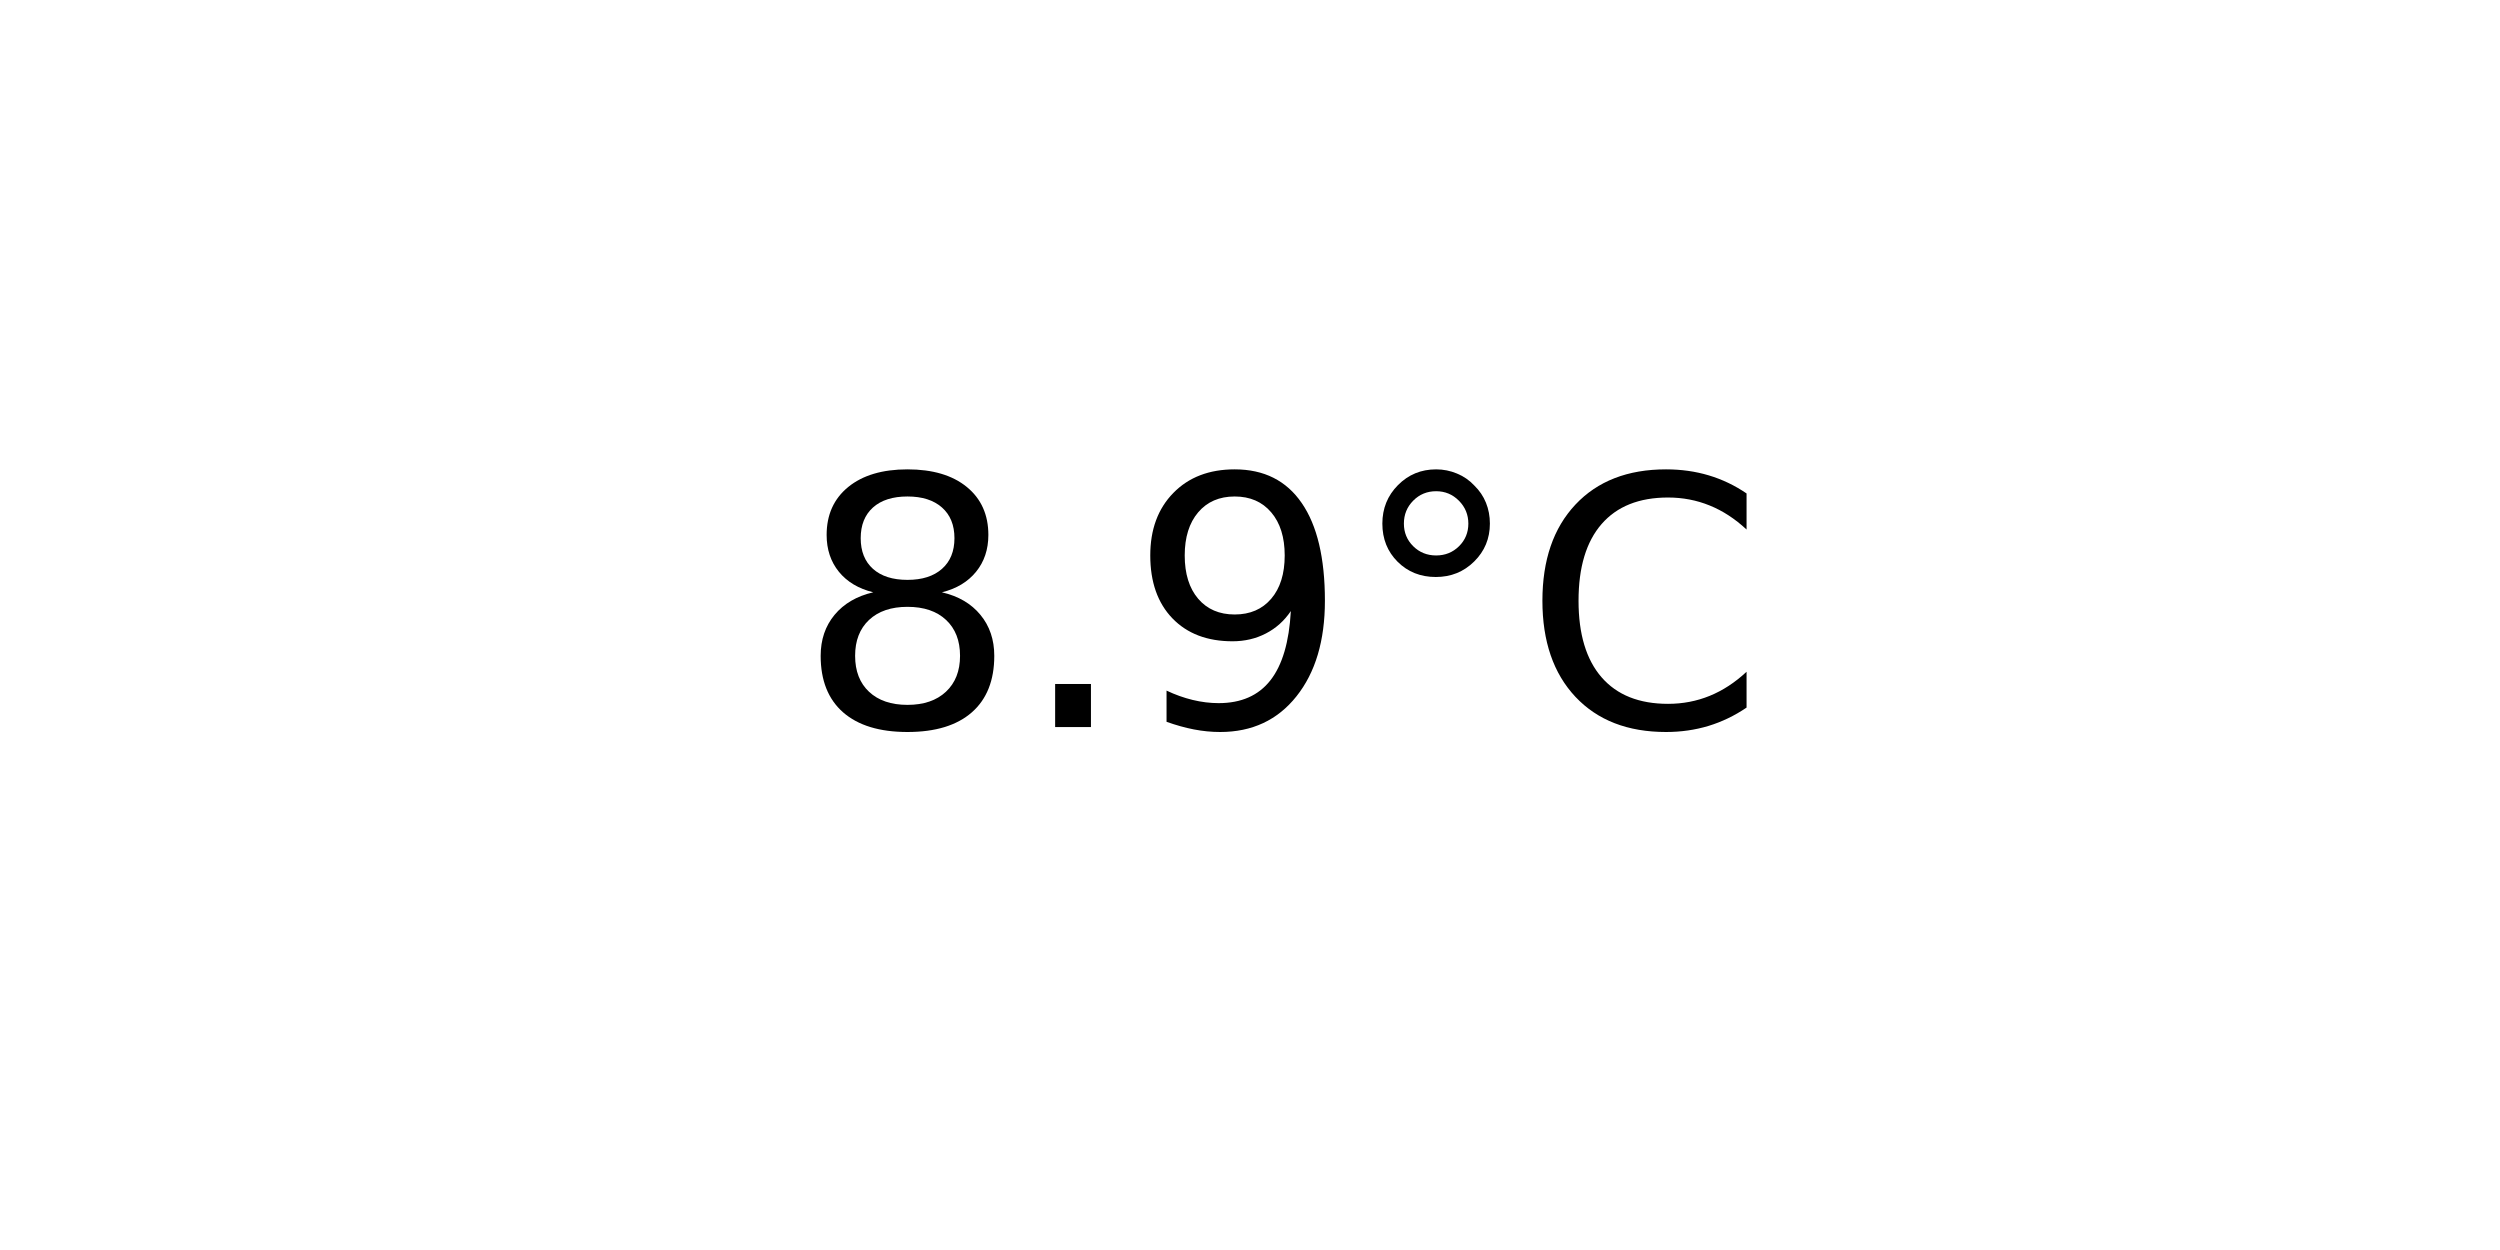
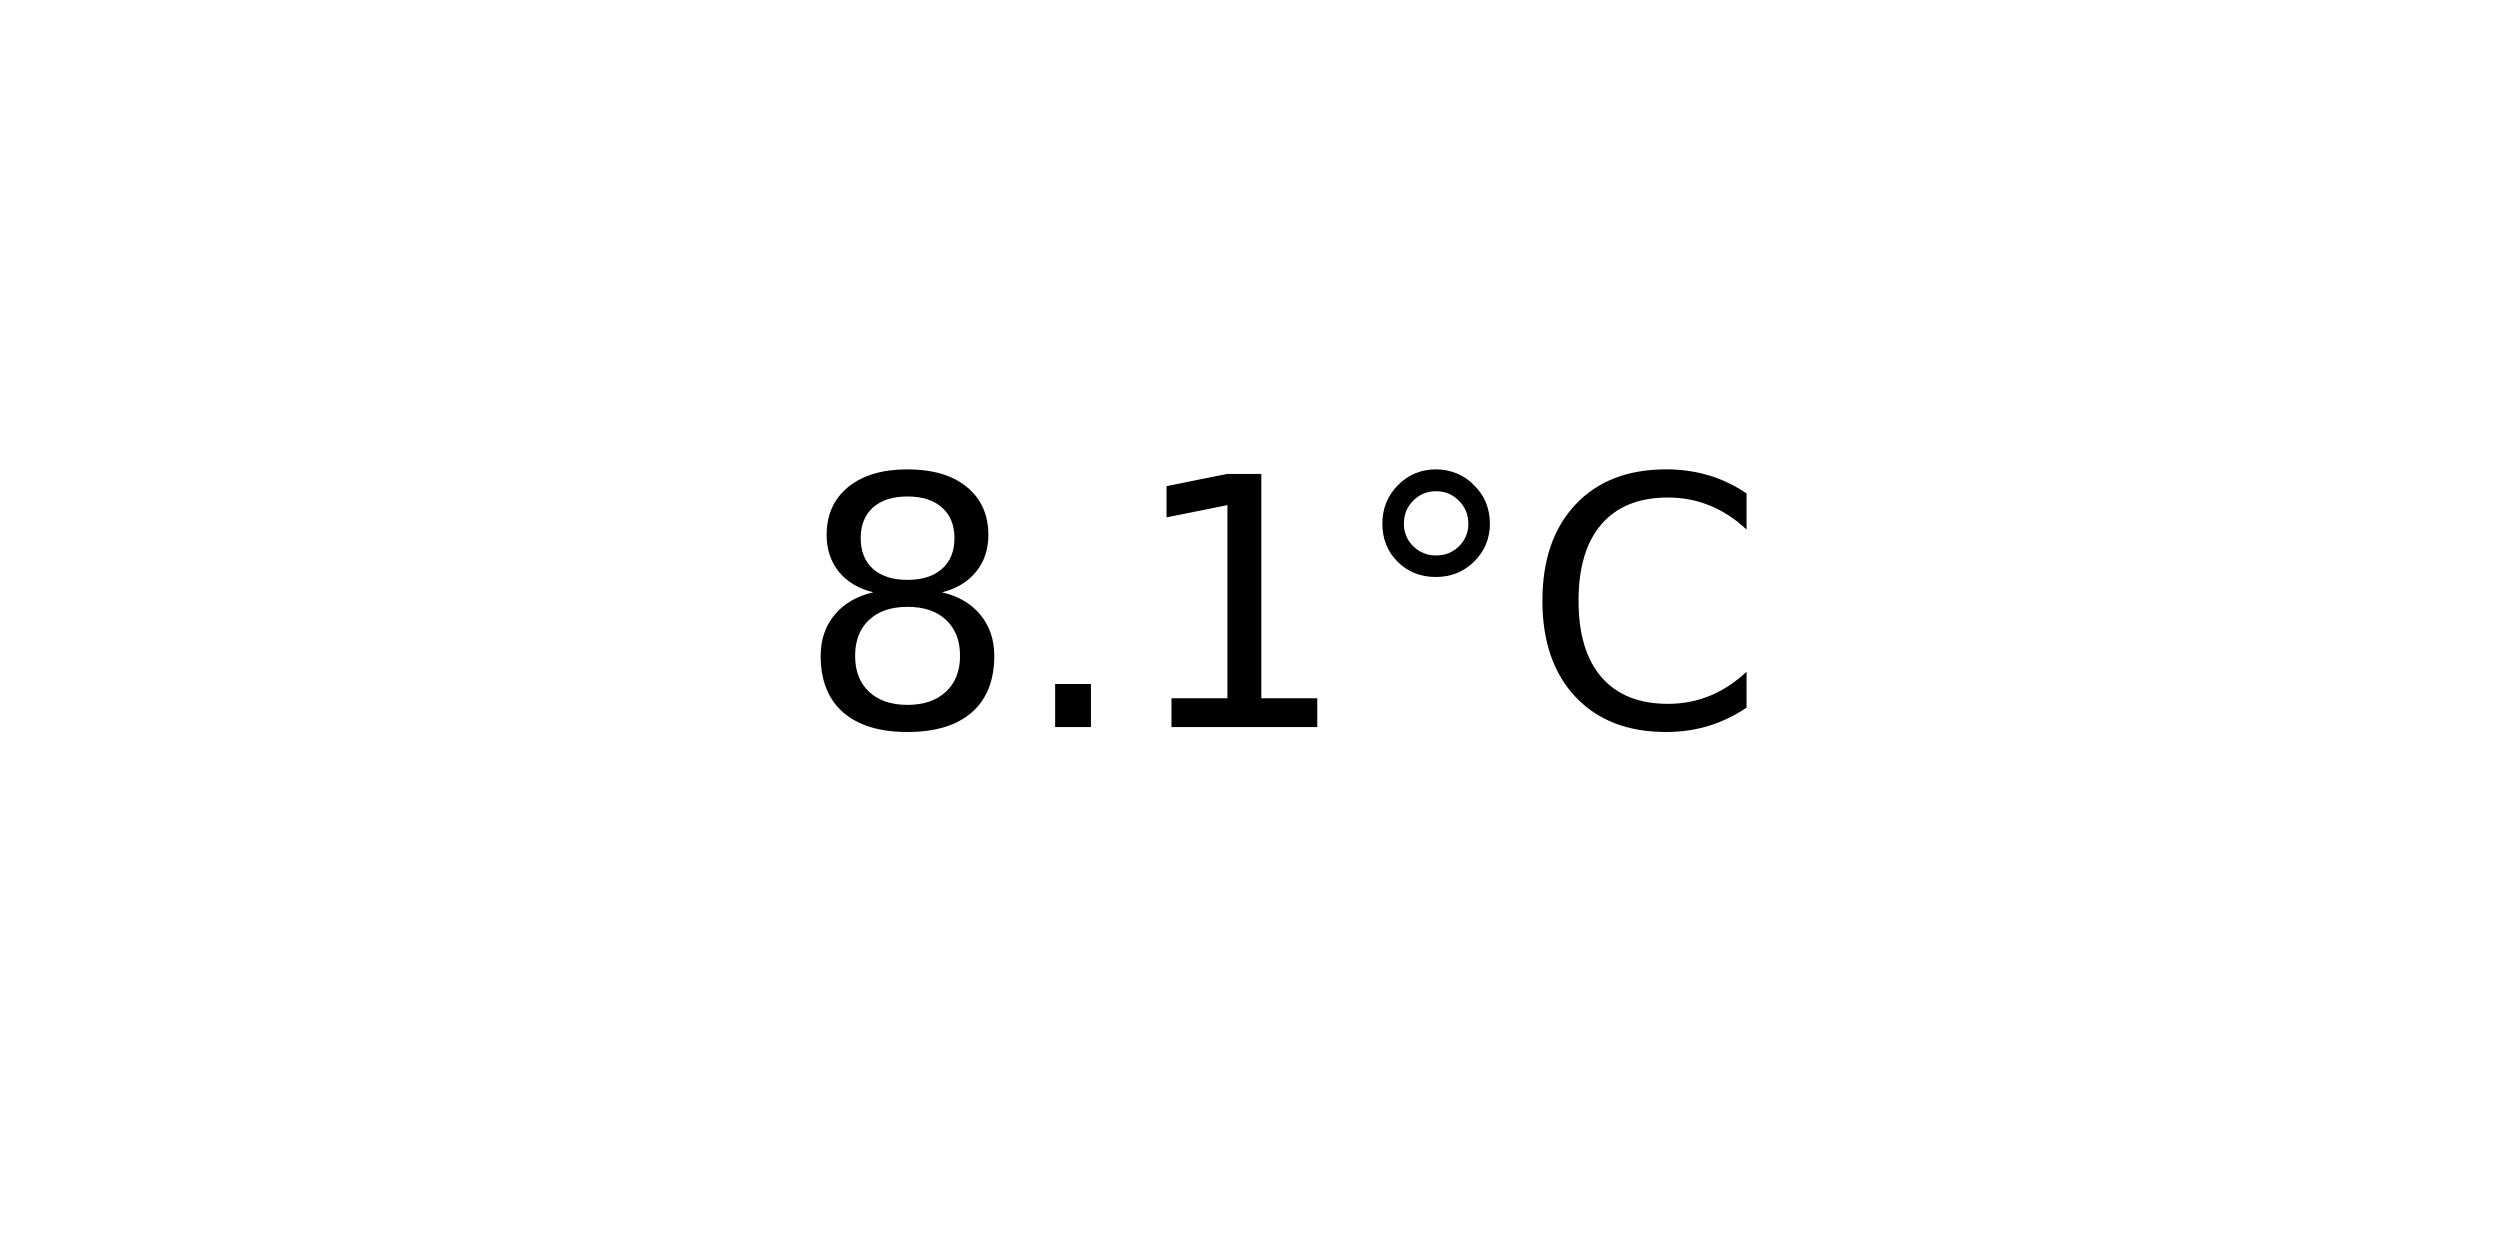
<svg xmlns="http://www.w3.org/2000/svg" xmlns:xlink="http://www.w3.org/1999/xlink" width="72pt" height="36pt" viewBox="0 0 72 36" version="1.1">
  <defs>
    <style type="text/css">*{stroke-linejoin: round; stroke-linecap: butt}</style>
  </defs>
  <g id="figure_1">
    <g id="axes_1">
      <g id="text_1">
        <g transform="translate(22.95703 20.93937) scale(0.1 -0.1)">
          <defs>
            <path id="DejaVuSans-38" d="M 2034 2216  Q 1584 2216 1326 1975  Q 1069 1734 1069 1313  Q 1069 891 1326 650  Q 1584 409 2034 409  Q 2484 409 2743 651  Q 3003 894 3003 1313  Q 3003 1734 2745 1975  Q 2488 2216 2034 2216  z M 1403 2484  Q 997 2584 770 2862  Q 544 3141 544 3541  Q 544 4100 942 4425  Q 1341 4750 2034 4750  Q 2731 4750 3128 4425  Q 3525 4100 3525 3541  Q 3525 3141 3298 2862  Q 3072 2584 2669 2484  Q 3125 2378 3379 2068  Q 3634 1759 3634 1313  Q 3634 634 3220 271  Q 2806 -91 2034 -91  Q 1263 -91 848 271  Q 434 634 434 1313  Q 434 1759 690 2068  Q 947 2378 1403 2484  z M 1172 3481  Q 1172 3119 1398 2916  Q 1625 2713 2034 2713  Q 2441 2713 2670 2916  Q 2900 3119 2900 3481  Q 2900 3844 2670 4047  Q 2441 4250 2034 4250  Q 1625 4250 1398 4047  Q 1172 3844 1172 3481  z " transform="scale(0.015625)" />
            <path id="DejaVuSans-2e" d="M 684 794  L 1344 794  L 1344 0  L 684 0  L 684 794  z " transform="scale(0.015625)" />
-             <path id="DejaVuSans-39" d="M 703 97  L 703 672  Q 941 559 1184 500  Q 1428 441 1663 441  Q 2288 441 2617 861  Q 2947 1281 2994 2138  Q 2813 1869 2534 1725  Q 2256 1581 1919 1581  Q 1219 1581 811 2004  Q 403 2428 403 3163  Q 403 3881 828 4315  Q 1253 4750 1959 4750  Q 2769 4750 3195 4129  Q 3622 3509 3622 2328  Q 3622 1225 3098 567  Q 2575 -91 1691 -91  Q 1453 -91 1209 -44  Q 966 3 703 97  z M 1959 2075  Q 2384 2075 2632 2365  Q 2881 2656 2881 3163  Q 2881 3666 2632 3958  Q 2384 4250 1959 4250  Q 1534 4250 1286 3958  Q 1038 3666 1038 3163  Q 1038 2656 1286 2365  Q 1534 2075 1959 2075  z " transform="scale(0.015625)" />
+             <path id="DejaVuSans-31" d="M 794 531  L 1825 531  L 1825 4091  L 703 3866  L 703 4441  L 1819 4666  L 2450 4666  L 2450 531  L 3481 531  L 3481 0  L 794 0  L 794 531  z " transform="scale(0.015625)" />
            <path id="DejaVuSans-b0" d="M 1600 4347  Q 1350 4347 1178 4173  Q 1006 4000 1006 3750  Q 1006 3503 1178 3333  Q 1350 3163 1600 3163  Q 1850 3163 2022 3333  Q 2194 3503 2194 3750  Q 2194 3997 2020 4172  Q 1847 4347 1600 4347  z M 1600 4750  Q 1800 4750 1984 4673  Q 2169 4597 2303 4453  Q 2447 4313 2519 4134  Q 2591 3956 2591 3750  Q 2591 3338 2302 3052  Q 2013 2766 1594 2766  Q 1172 2766 890 3047  Q 609 3328 609 3750  Q 609 4169 896 4459  Q 1184 4750 1600 4750  z " transform="scale(0.015625)" />
            <path id="DejaVuSans-43" d="M 4122 4306  L 4122 3641  Q 3803 3938 3442 4084  Q 3081 4231 2675 4231  Q 1875 4231 1450 3742  Q 1025 3253 1025 2328  Q 1025 1406 1450 917  Q 1875 428 2675 428  Q 3081 428 3442 575  Q 3803 722 4122 1019  L 4122 359  Q 3791 134 3420 21  Q 3050 -91 2638 -91  Q 1578 -91 968 557  Q 359 1206 359 2328  Q 359 3453 968 4101  Q 1578 4750 2638 4750  Q 3056 4750 3426 4639  Q 3797 4528 4122 4306  z " transform="scale(0.015625)" />
          </defs>
          <use xlink:href="#DejaVuSans-38" />
          <use xlink:href="#DejaVuSans-2e" x="63.623" />
-           <use xlink:href="#DejaVuSans-39" x="95.41" />
+           <use xlink:href="#DejaVuSans-31" x="95.41" />
          <use xlink:href="#DejaVuSans-b0" x="159.033" />
          <use xlink:href="#DejaVuSans-43" x="209.033" />
        </g>
      </g>
    </g>
  </g>
</svg>
